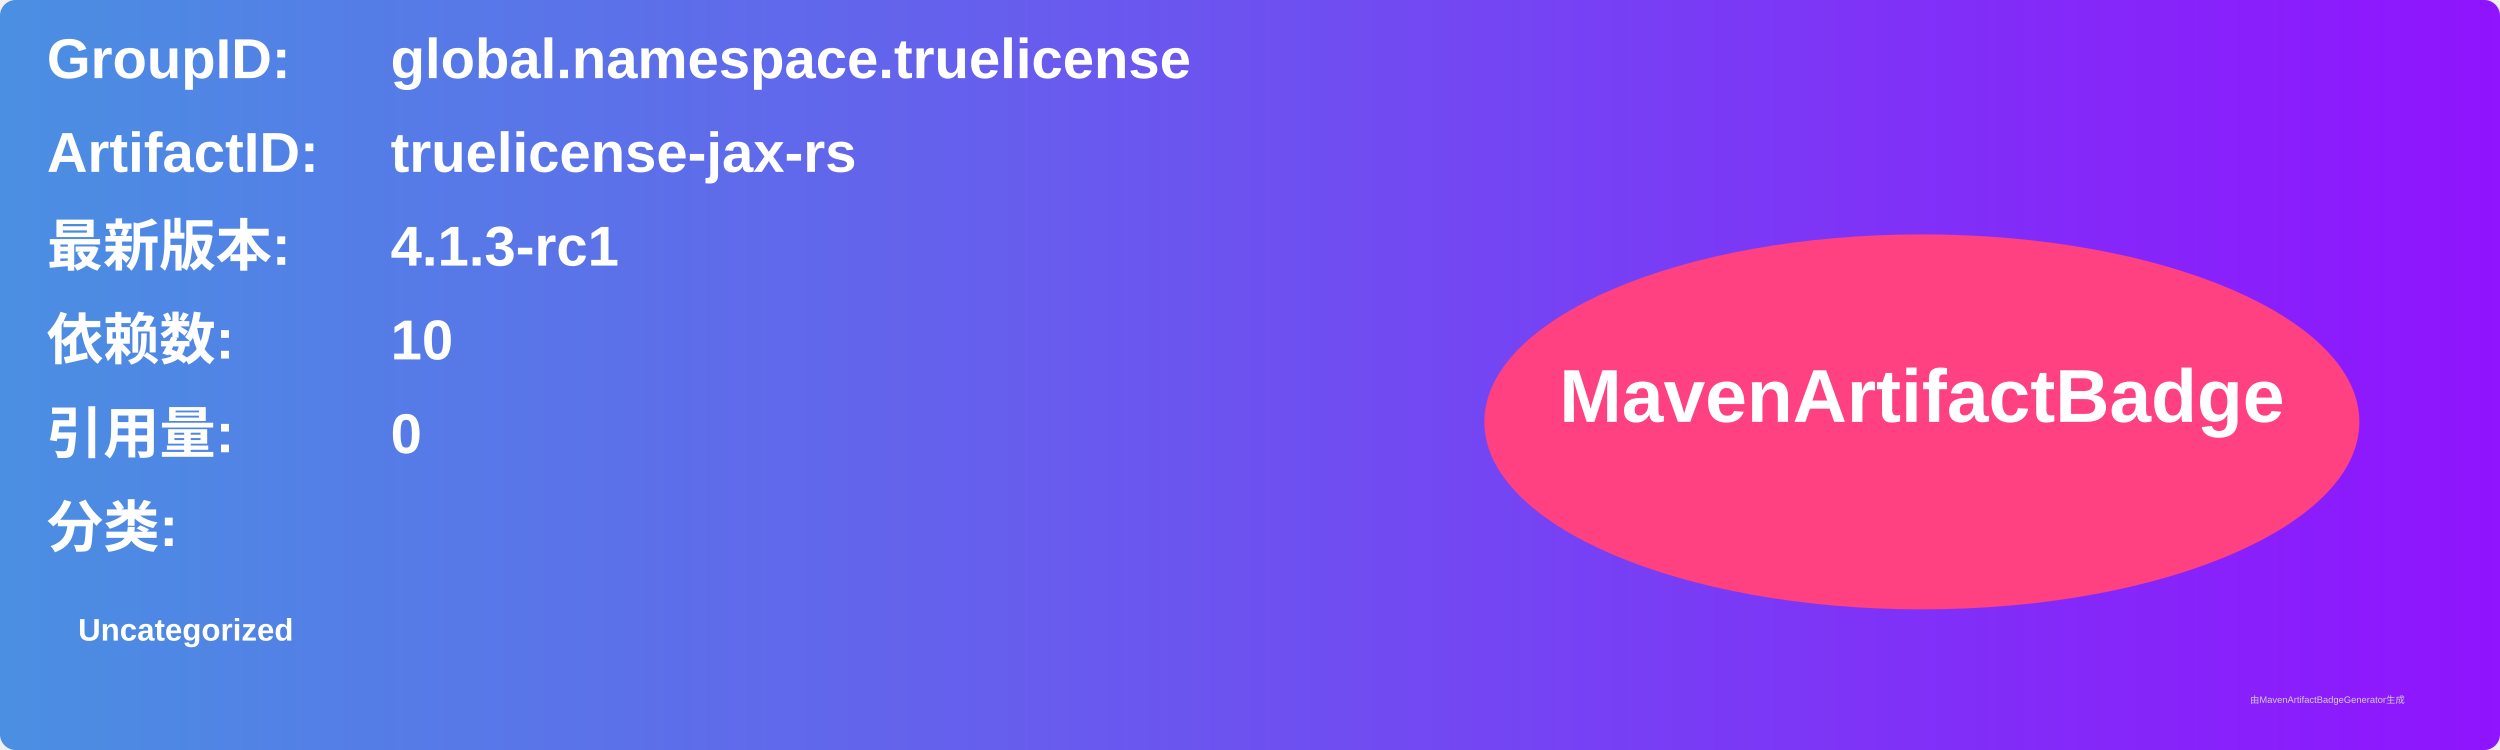
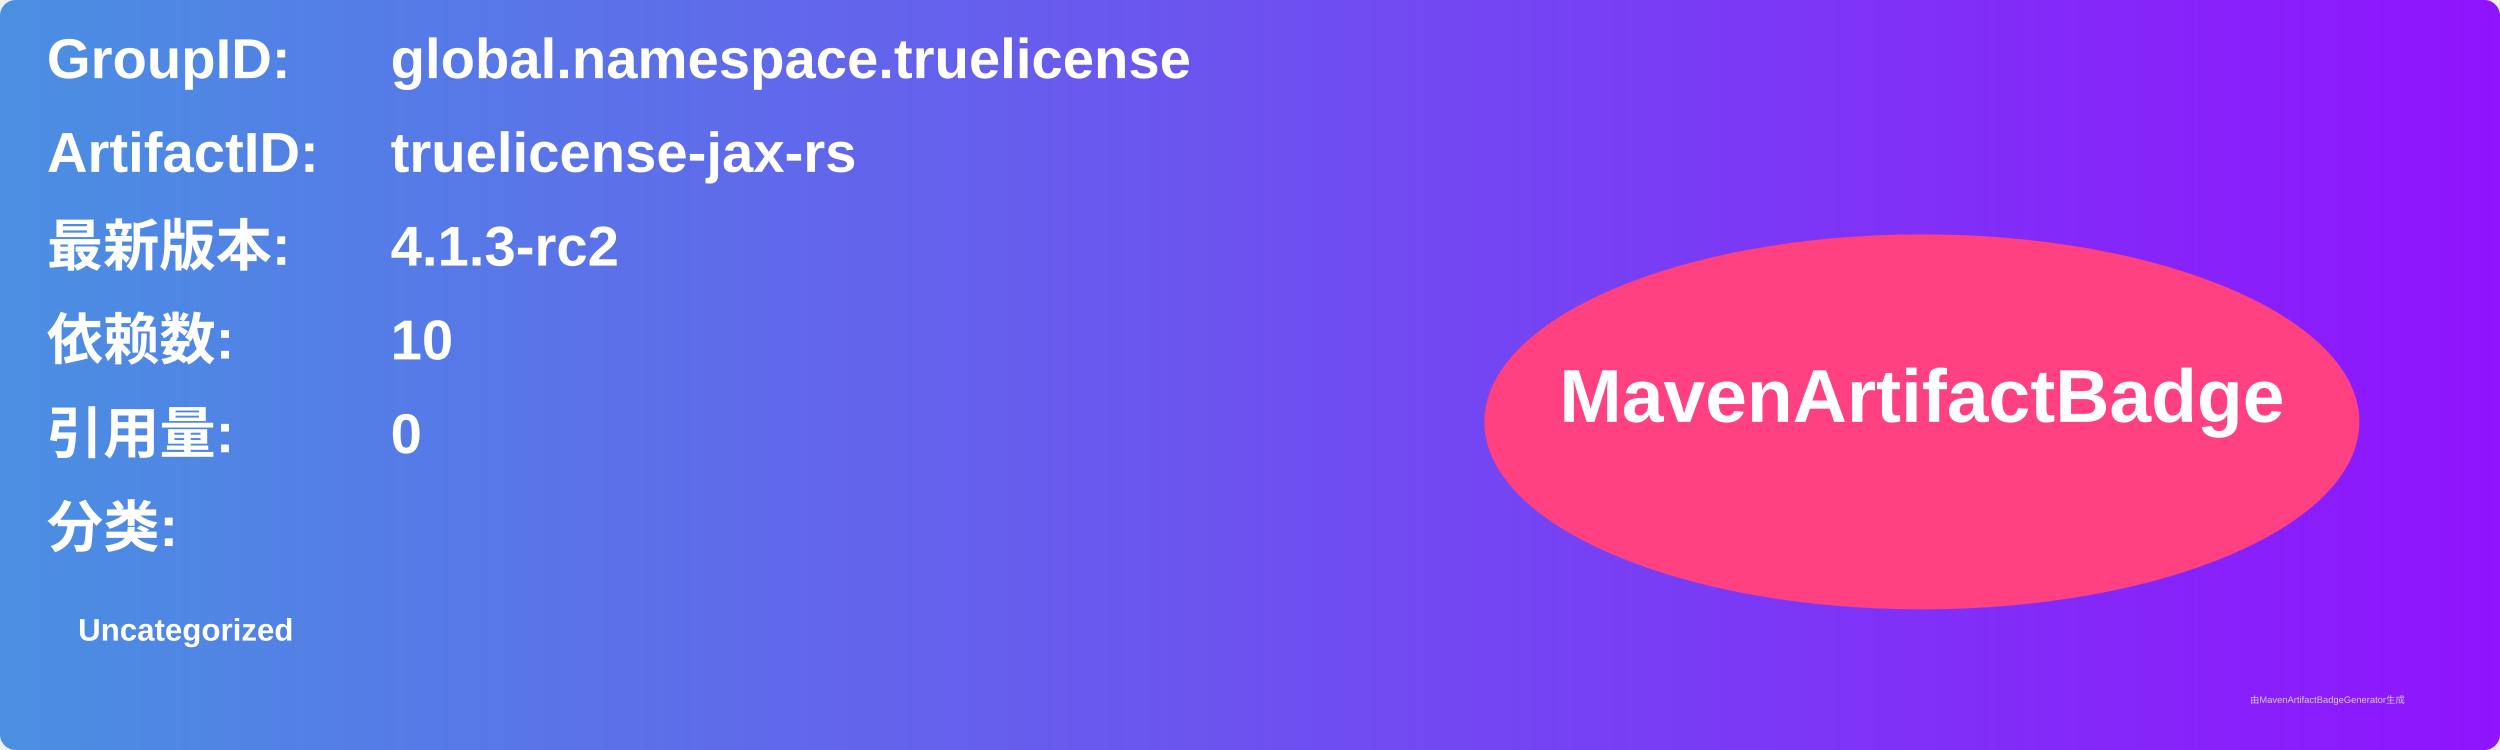
<svg xmlns="http://www.w3.org/2000/svg" width="800" height="240" viewBox="0 0 800 240">
  <linearGradient id="grad" x1="0%" y1="0%" x2="100%" y2="0%">
    <stop offset="0%" stop-color="#4a90e2" />
    <stop offset="100%" stop-color="#9013fe" />
  </linearGradient>
  <rect width="100%" height="100%" rx="5" ry="5" fill="url(#grad)" />
  <g transform="translate(15, 15)">
    <text x="0" y="10" font-family="Arial" font-size="18" fill="white" font-weight="bold" width="260">GroupID:</text>
    <text x="110" y="10" font-family="Arial" font-size="18" fill="white" font-weight="bold" width="460">global.namespace.truelicense</text>
    <text x="0" y="40" font-family="Arial" font-size="18" fill="white" font-weight="bold" width="260">ArtifactID:</text>
    <text x="110" y="40" font-family="Arial" font-size="18" fill="white" font-weight="bold" width="460">truelicense-jax-rs</text>
    <text x="0" y="70" font-family="Arial" font-size="18" fill="white" font-weight="bold">最新版本:</text>
    <text x="110" y="70" font-family="Arial" font-size="18" fill="white" font-weight="bold">
-       <tspan font-weight="bold">4.1.3-rc1</tspan>
+       <tspan font-weight="bold">4.1.3-rc2</tspan>
    </text>
    <text x="0" y="100" font-family="Arial" font-size="18" fill="white" font-weight="bold">依赖数: </text>
    <text x="110" y="100" font-family="Arial" font-size="18" fill="white">
      <tspan font-weight="bold">10</tspan>
    </text>
    <text x="0" y="130" font-family="Arial" font-size="18" fill="white" font-weight="bold">引用量: </text>
    <text x="110" y="130" font-family="Arial" font-size="18" fill="white">
      <tspan font-weight="bold">0</tspan>
    </text>
    <text x="0" y="160" font-family="Arial" font-size="18" fill="white" font-weight="bold">分类:</text>
    <text x="10" y="190" font-family="Arial" font-size="10" fill="white">
      <tspan font-weight="bold">Uncategorized</tspan>
    </text>
    <ellipse cx="600" cy="120" rx="140" ry="60" fill="#ff4081" />
    <text x="600" y="120" text-anchor="middle" font-family="Arial" font-size="24" fill="white" font-weight="bold">MavenArtifactBadge</text>
  </g>
  <text x="720" y="225" font-family="Arial" font-size="3" fill="#d0d0d0">由MavenArtifactBadgeGenerator生成</text>
</svg>
